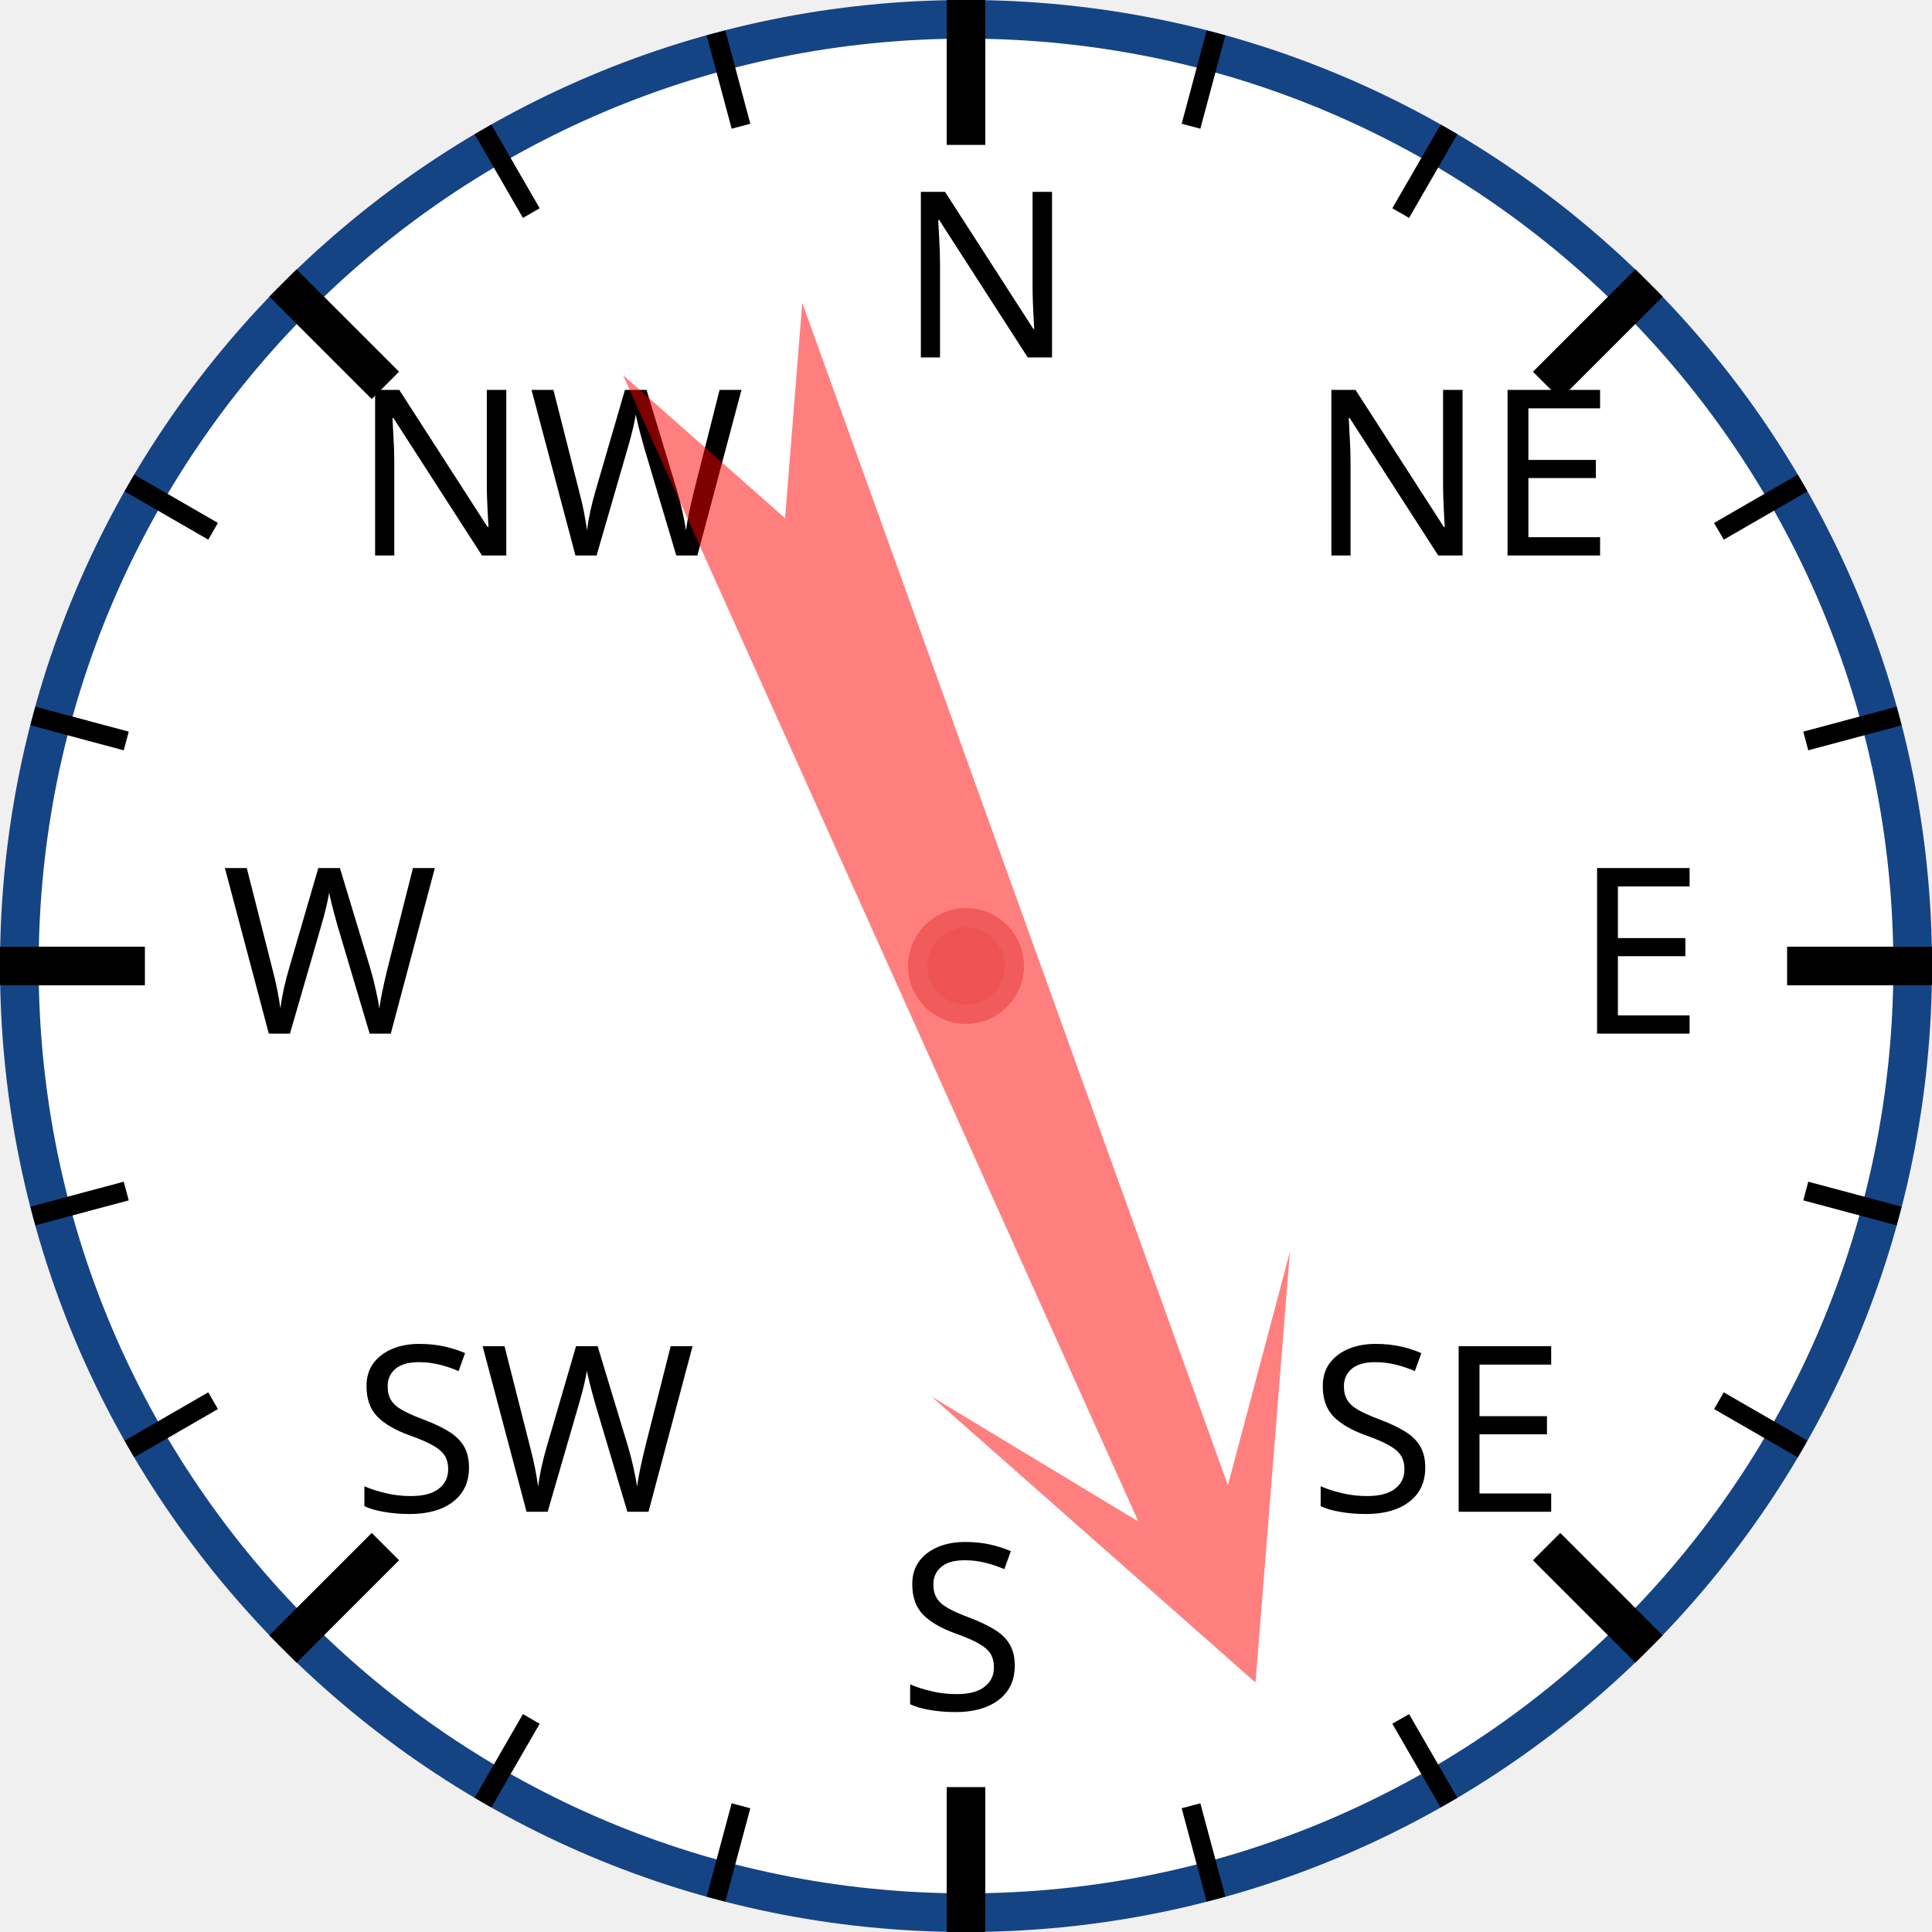
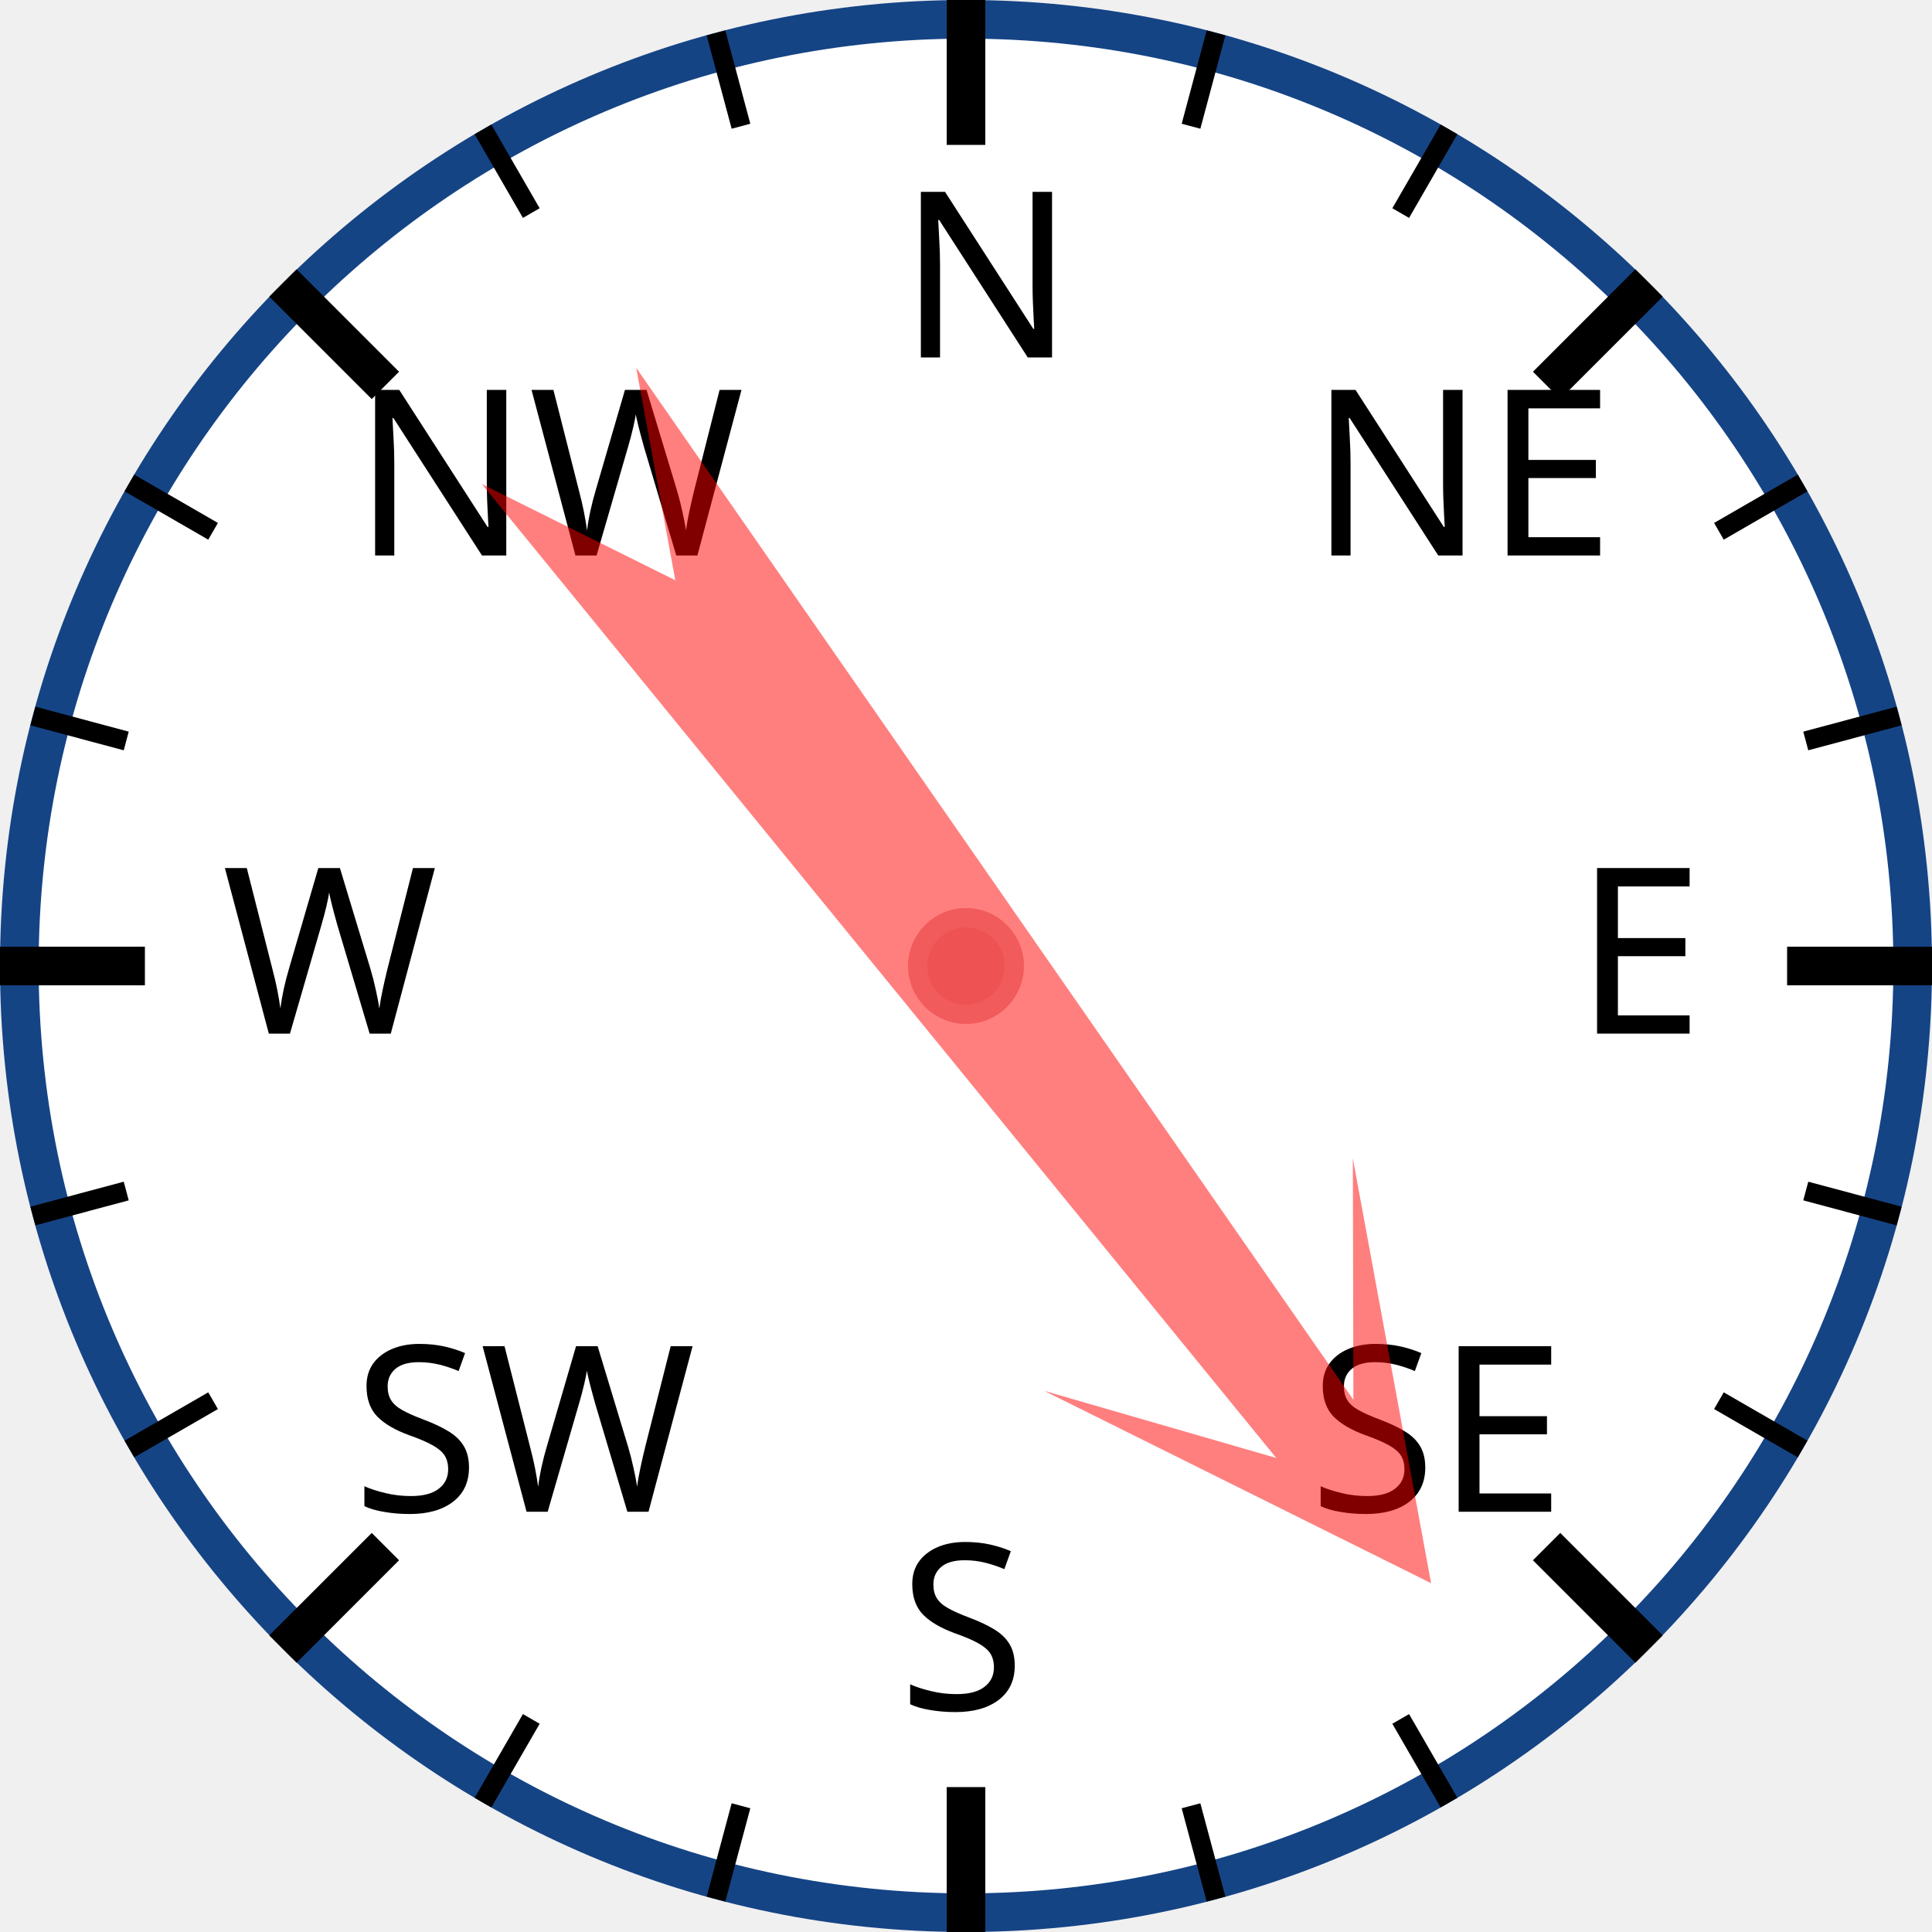
<svg xmlns="http://www.w3.org/2000/svg" width="120px" height="120px" viewBox="0 0 200 200">
  <circle cx="100" cy="100" r="98" style="fill: white; stroke: #154485; stroke-width: 4;" />
  <text x="93.0" y="37.0" style="font-family: sans-serif; font-size: 18pt;">N</text>
  <line x1="100.0" y1="0.0" x2="100.0" y2="15.0" style="stroke: black; stroke-width: 4;" />
  <line x1="74.118" y1="3.407" x2="76.706" y2="13.067" style="stroke: black; stroke-width: 2;" />
  <line x1="50" y1="13.397" x2="55" y2="22.058" style="stroke: black; stroke-width: 2;" />
  <text x="36.503" y="57.503" style="font-family: sans-serif; font-size: 18pt;">NW</text>
  <line x1="29.289" y1="29.289" x2="39.896" y2="39.896" style="stroke: black; stroke-width: 4;" />
  <line x1="13.397" y1="50" x2="22.058" y2="55" style="stroke: black; stroke-width: 2;" />
  <line x1="3.407" y1="74.118" x2="13.067" y2="76.706" style="stroke: black; stroke-width: 2;" />
  <text x="23.0" y="107.0" style="font-family: sans-serif; font-size: 18pt;">W</text>
  <line x1="0.0" y1="100.0" x2="15.0" y2="100.0" style="stroke: black; stroke-width: 4;" />
  <line x1="3.407" y1="125.882" x2="13.067" y2="123.294" style="stroke: black; stroke-width: 2;" />
  <line x1="13.397" y1="150" x2="22.058" y2="145" style="stroke: black; stroke-width: 2;" />
  <text x="36.503" y="156.497" style="font-family: sans-serif; font-size: 18pt;">SW</text>
  <line x1="29.289" y1="170.711" x2="39.896" y2="160.104" style="stroke: black; stroke-width: 4;" />
  <line x1="50" y1="186.603" x2="55" y2="177.942" style="stroke: black; stroke-width: 2;" />
  <line x1="74.118" y1="196.593" x2="76.706" y2="186.933" style="stroke: black; stroke-width: 2;" />
  <text x="93" y="177.0" style="font-family: sans-serif; font-size: 18pt;">S</text>
  <line x1="100" y1="200.0" x2="100" y2="185.0" style="stroke: black; stroke-width: 4;" />
  <line x1="125.882" y1="196.593" x2="123.294" y2="186.933" style="stroke: black; stroke-width: 2;" />
  <line x1="150.0" y1="186.603" x2="145.0" y2="177.942" style="stroke: black; stroke-width: 2;" />
  <text x="135.497" y="156.497" style="font-family: sans-serif; font-size: 18pt;">SE</text>
  <line x1="170.711" y1="170.711" x2="160.104" y2="160.104" style="stroke: black; stroke-width: 4;" />
  <line x1="186.603" y1="150" x2="177.942" y2="145" style="stroke: black; stroke-width: 2;" />
  <line x1="196.593" y1="125.882" x2="186.933" y2="123.294" style="stroke: black; stroke-width: 2;" />
  <text x="163.0" y="107" style="font-family: sans-serif; font-size: 18pt;">E</text>
  <line x1="200.0" y1="100" x2="185.0" y2="100" style="stroke: black; stroke-width: 4;" />
  <line x1="196.593" y1="74.118" x2="186.933" y2="76.706" style="stroke: black; stroke-width: 2;" />
  <line x1="186.603" y1="50" x2="177.942" y2="55" style="stroke: black; stroke-width: 2;" />
  <text x="135.497" y="57.503" style="font-family: sans-serif; font-size: 18pt;">NE</text>
  <line x1="170.711" y1="29.289" x2="160.104" y2="39.896" style="stroke: black; stroke-width: 4;" />
  <line x1="150" y1="13.397" x2="145" y2="22.058" style="stroke: black; stroke-width: 2;" />
  <line x1="125.882" y1="3.407" x2="123.294" y2="13.067" style="stroke: black; stroke-width: 2;" />
-   <polygon points="100 20 120 60 105 40 110 170 100 150 90 170 95 40 80 60" style="fill: red; fill-opacity: 0.5;" transform="rotate(158,100,100)" />
+   <polygon points="100 20 120 60 105 40 110 170 100 150 90 170 95 40 80 60" style="fill: red; fill-opacity: 0.5;" transform="rotate(143,100,100)" />
  <circle cx="100" cy="100" r="5" style="fill: #EE5252; stroke: #F25B5B; stroke-width: 2;" />
</svg>
